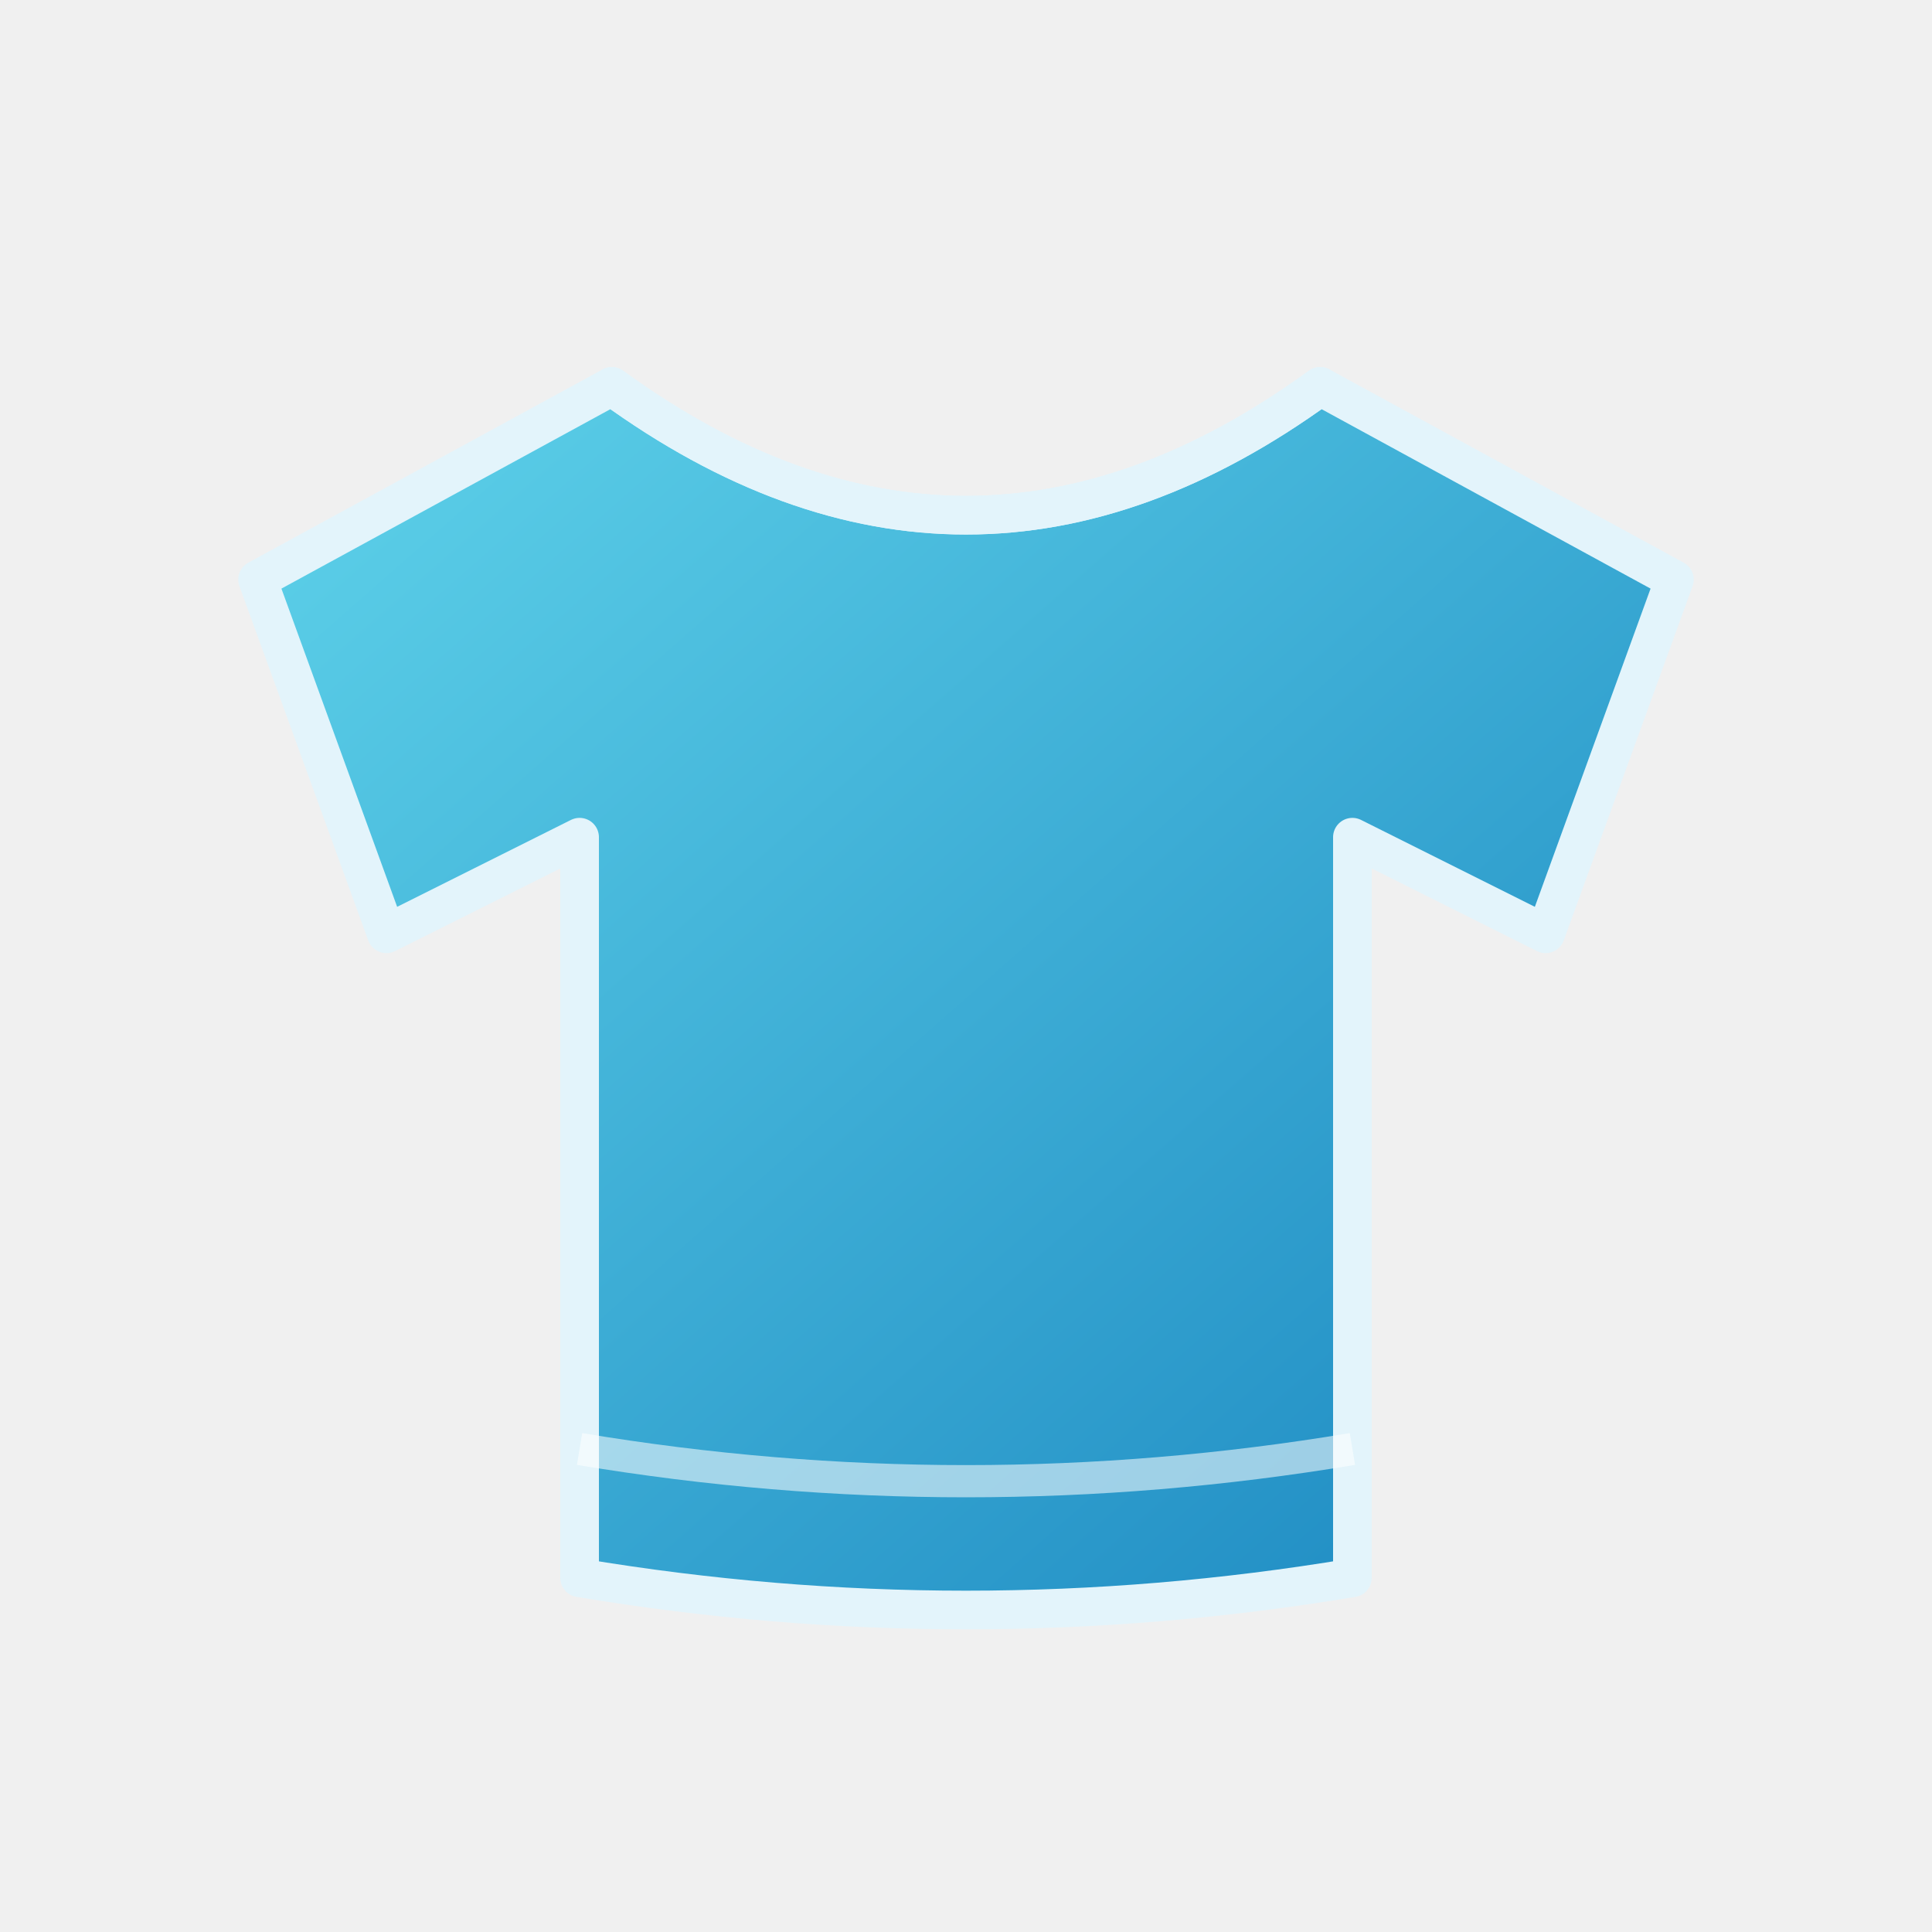
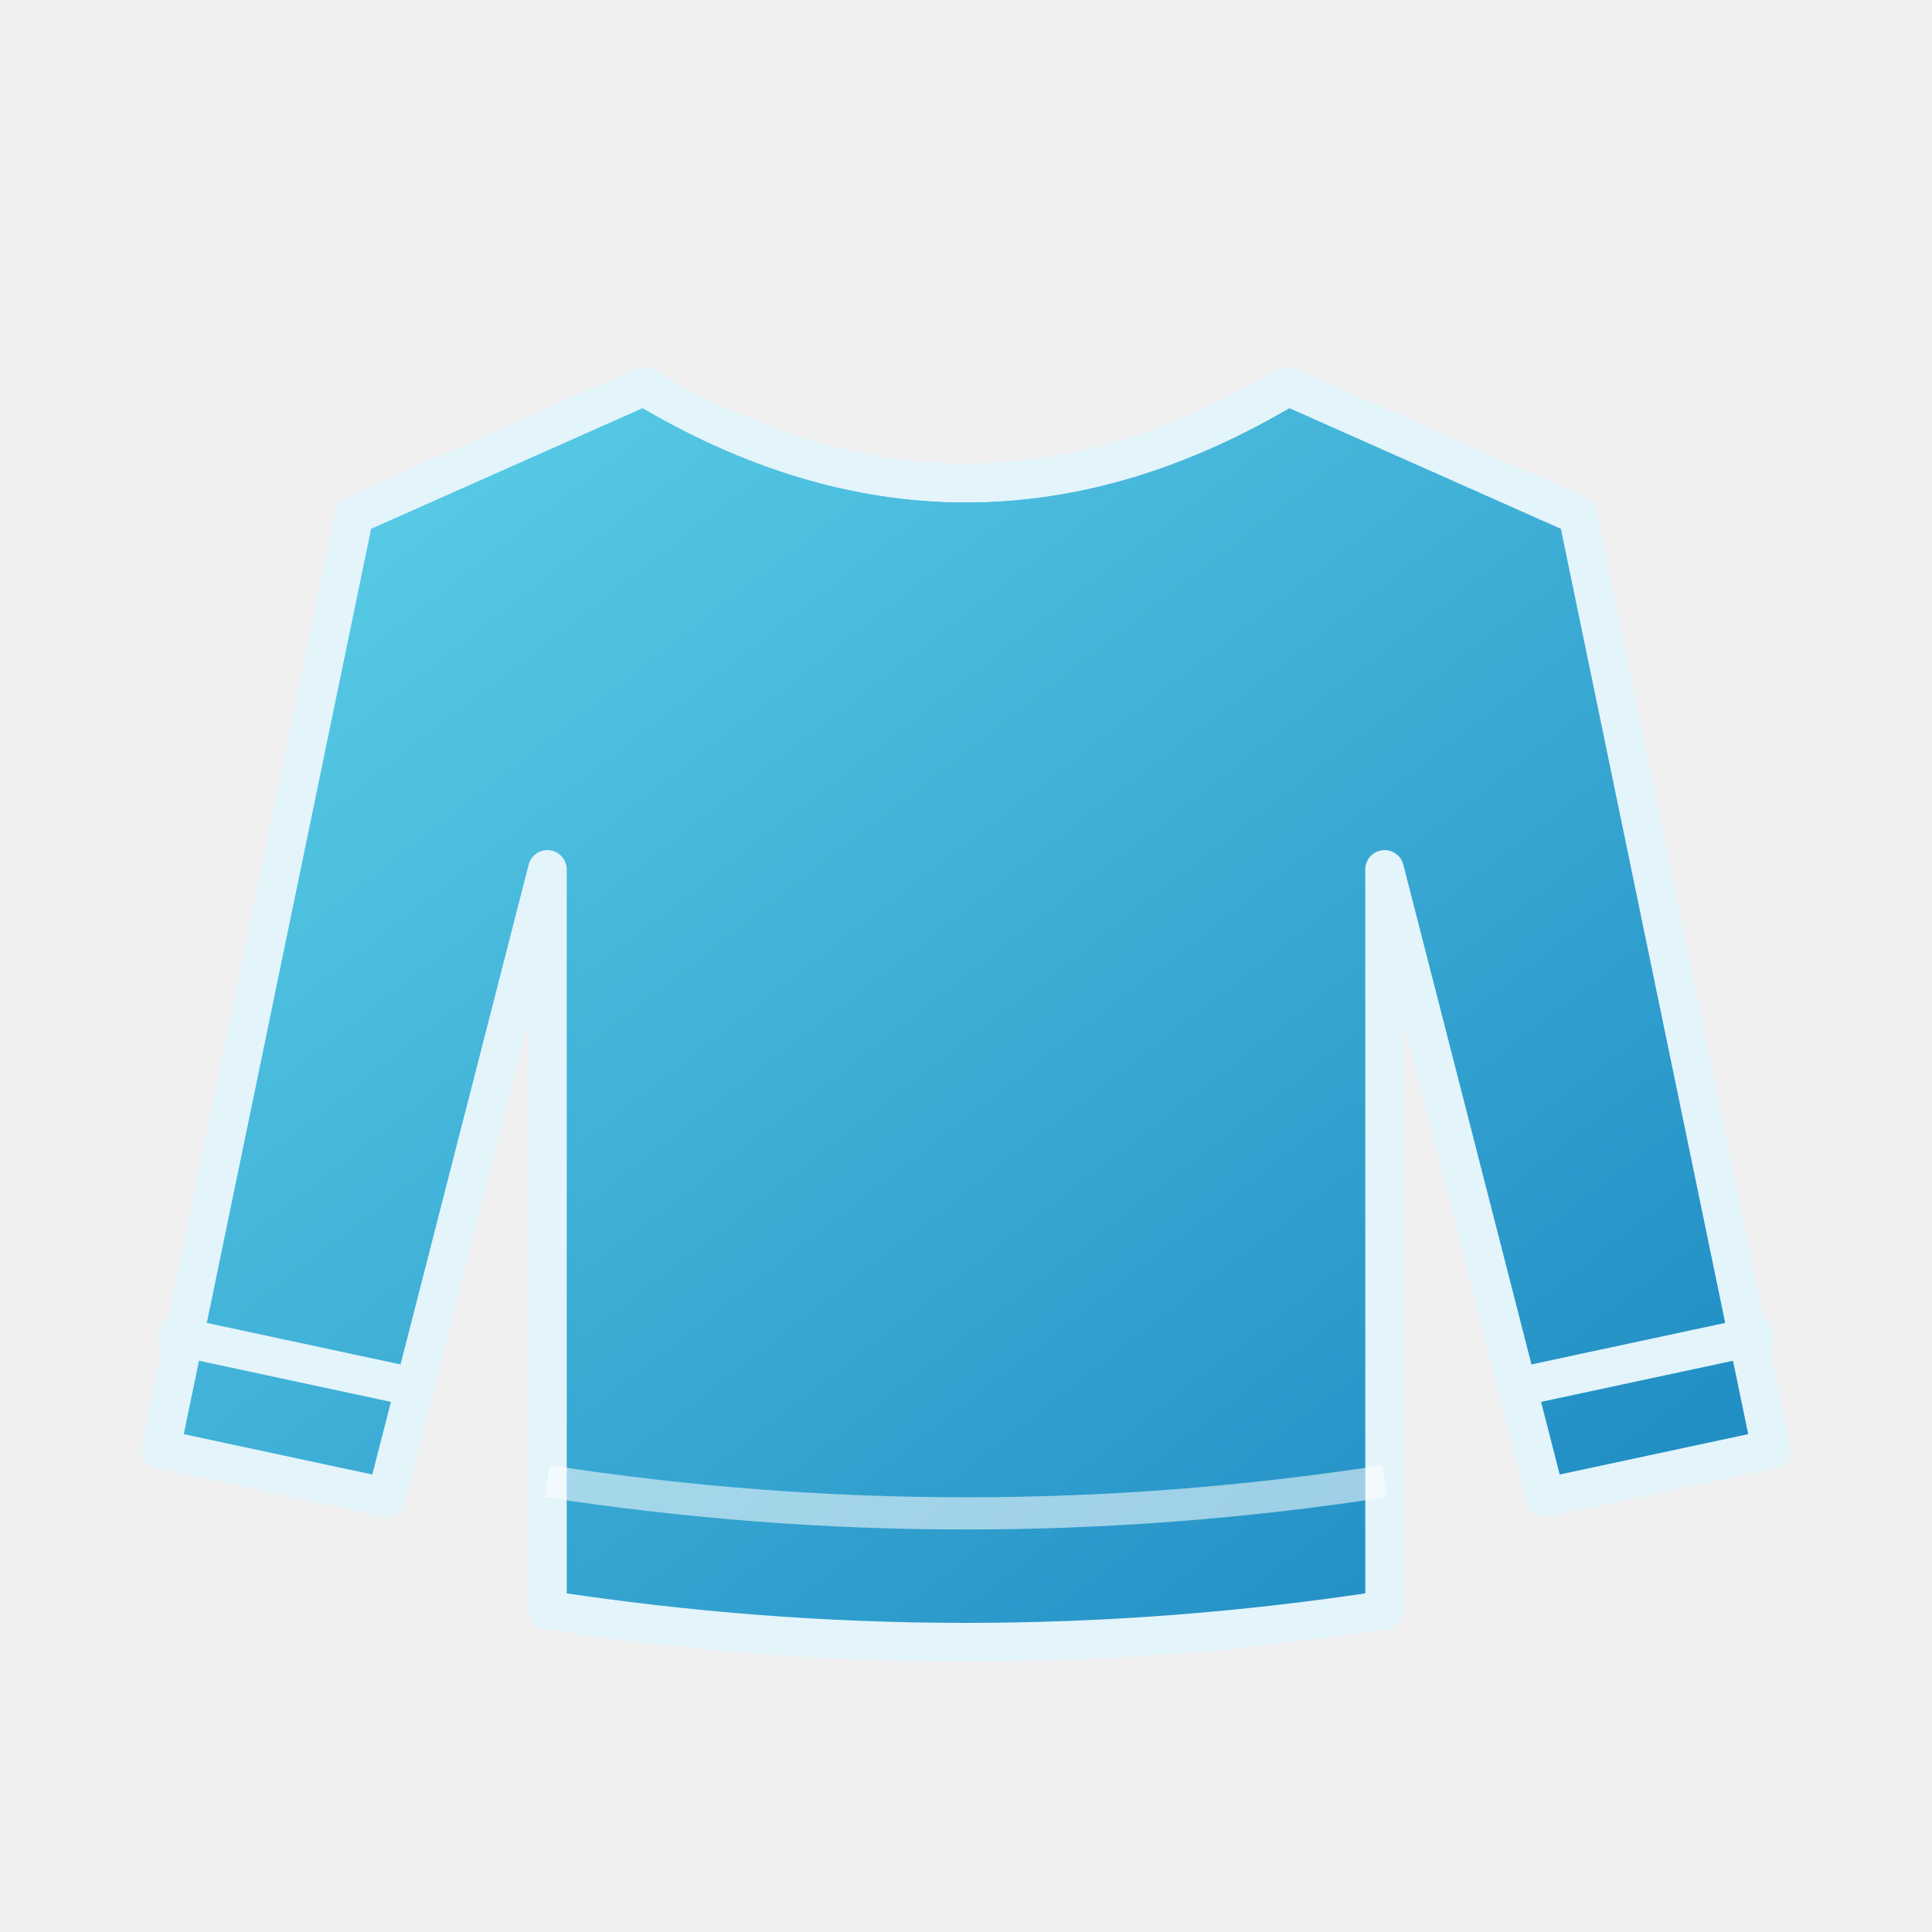
<svg xmlns="http://www.w3.org/2000/svg" viewBox="0 0 120 120">
  <defs>
    <linearGradient id="g" x1="0" y1="0" x2="1" y2="1">
      <stop offset="0" stop-color="#5fd3ea" />
      <stop offset="1" stop-color="#1a86c0" />
    </linearGradient>
    <linearGradient id="n" x1="0" y1="0" x2="1" y2="1">
      <stop offset="0" stop-color="#4f8fd8" />
      <stop offset="1" stop-color="#2a63ad" />
    </linearGradient>
  </defs>
-   <path d="M38 24 Q60 40 82 24 L104 36 L96 58 L84 52 L84 98 Q60 102 36 98 L36 52 L24 58 L16 36 Z" fill="url(#g)" stroke="#e3f4fb" stroke-width="2.4" stroke-linejoin="round" stroke-linecap="round" />
-   <path d="M38 24 Q60 40 82 24" fill="none" stroke="#e3f4fb" stroke-width="2.4" stroke-linejoin="round" stroke-linecap="round" />
-   <path d="M36 90 Q60 94 84 90" fill="none" stroke="#fff" stroke-opacity=".55" stroke-width="2" />
+   <path d="M40 24 Q60 36 80 24 L98 32 L110 90 L96 93 L86 54 L86 100 Q60 104 34 100 L34 54 L24 93 L10 90 L22 32 Z" fill="url(#g)" stroke="#e3f4fb" stroke-width="2.4" stroke-linejoin="round" stroke-linecap="round" />
+   <path d="M40 24 Q60 36 80 24" fill="none" stroke="#e3f4fb" stroke-width="2.4" stroke-linejoin="round" stroke-linecap="round" />
+   <path d="M11 83 L25 86 M95 86 L109 83" fill="none" stroke="#e3f4fb" stroke-width="2.4" stroke-linejoin="round" stroke-linecap="round" />
+   <path d="M34 92 Q60 96 86 92" fill="none" stroke="#fff" stroke-opacity=".55" stroke-width="2" />
</svg>
